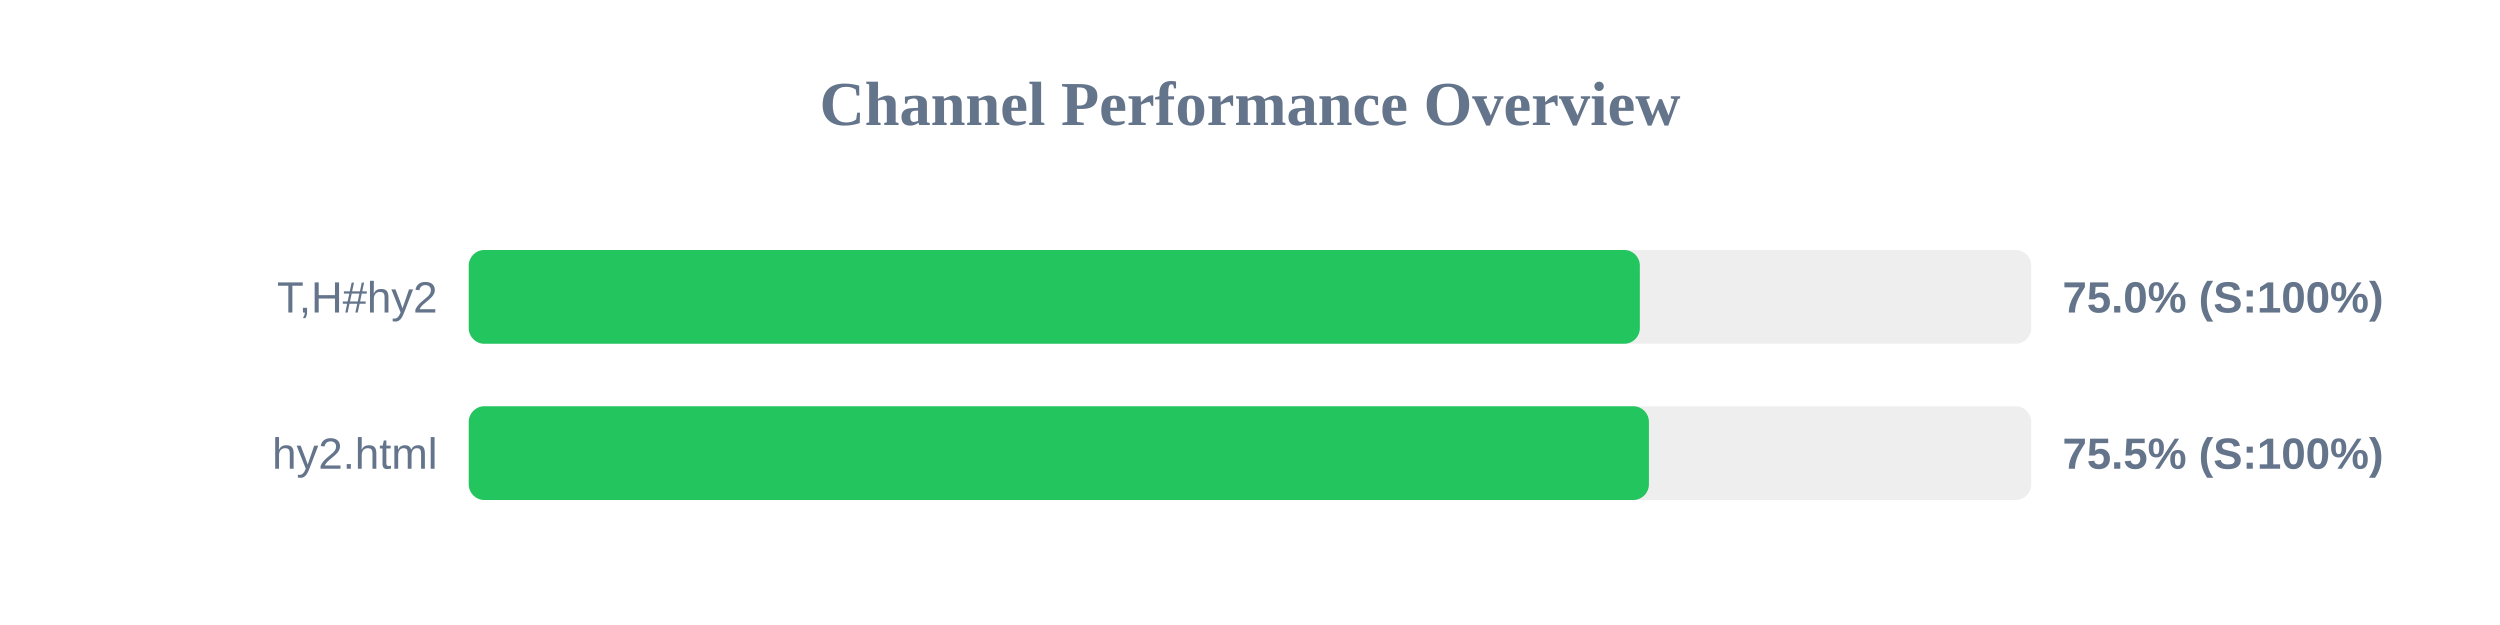
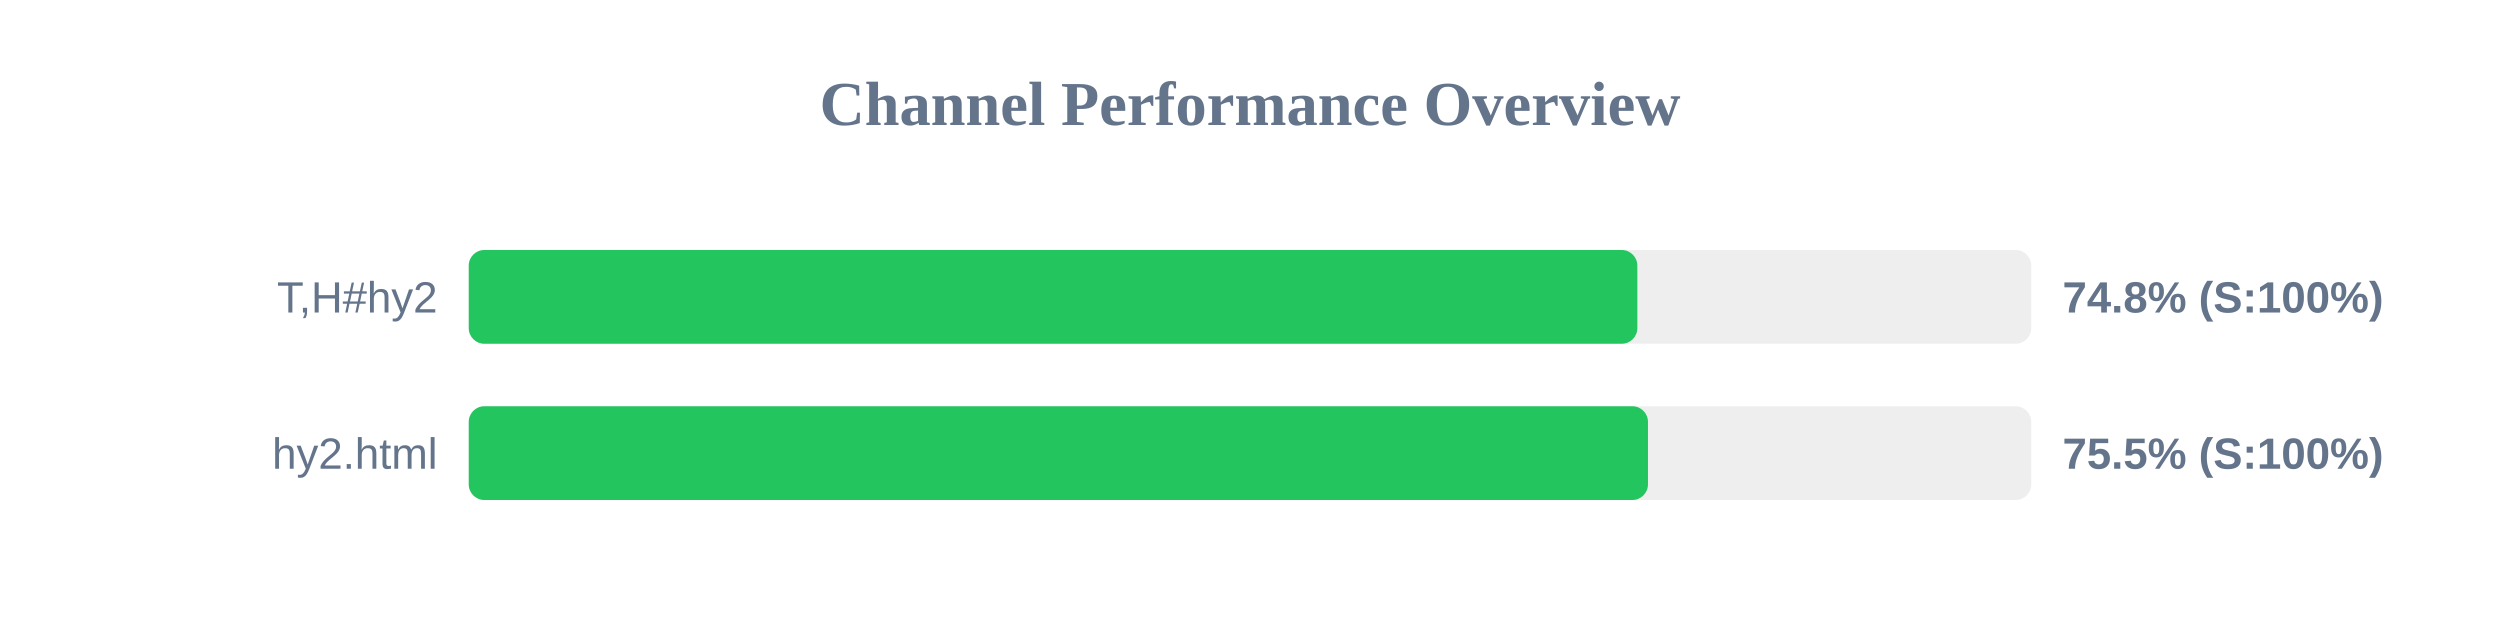
<svg xmlns="http://www.w3.org/2000/svg" width="800" height="200" version="1.1">
  <style>
        .row { font: 14px Arial; fill: #64748b; }
        .score { font: bold 14px Arial; fill: #64748b; }
    </style>
  <text x="400" y="40" text-anchor="middle" font-size="20px" font-weight="bold" fill="#64748b">Channel Performance Overview</text>
  <rect x="150" y="80" width="500" height="30" fill="#eee" rx="5" />
-   <rect x="150" y="80" width="374.75" height="30" fill="#22c55e" rx="5" />
+   <rect x="150" y="80" width="373.95" height="30" fill="#22c55e" rx="5" />
  <text x="140" y="100" text-anchor="end" class="row">T,H#hy2</text>
-   <text x="660" y="100" text-anchor="start" class="score">75.0% (S:100%)</text>
+   <text x="660" y="100" text-anchor="start" class="score">74.8% (S:100%)</text>
  <rect x="150" y="130" width="500" height="30" fill="#eee" rx="5" />
-   <rect x="150" y="130" width="377.65" height="30" fill="#22c55e" rx="5" />
+   <rect x="150" y="130" width="377.35" height="30" fill="#22c55e" rx="5" />
  <text x="140" y="150" text-anchor="end" class="row">hy2.html</text>
  <text x="660" y="150" text-anchor="start" class="score">75.5% (S:100%)</text>
</svg>
